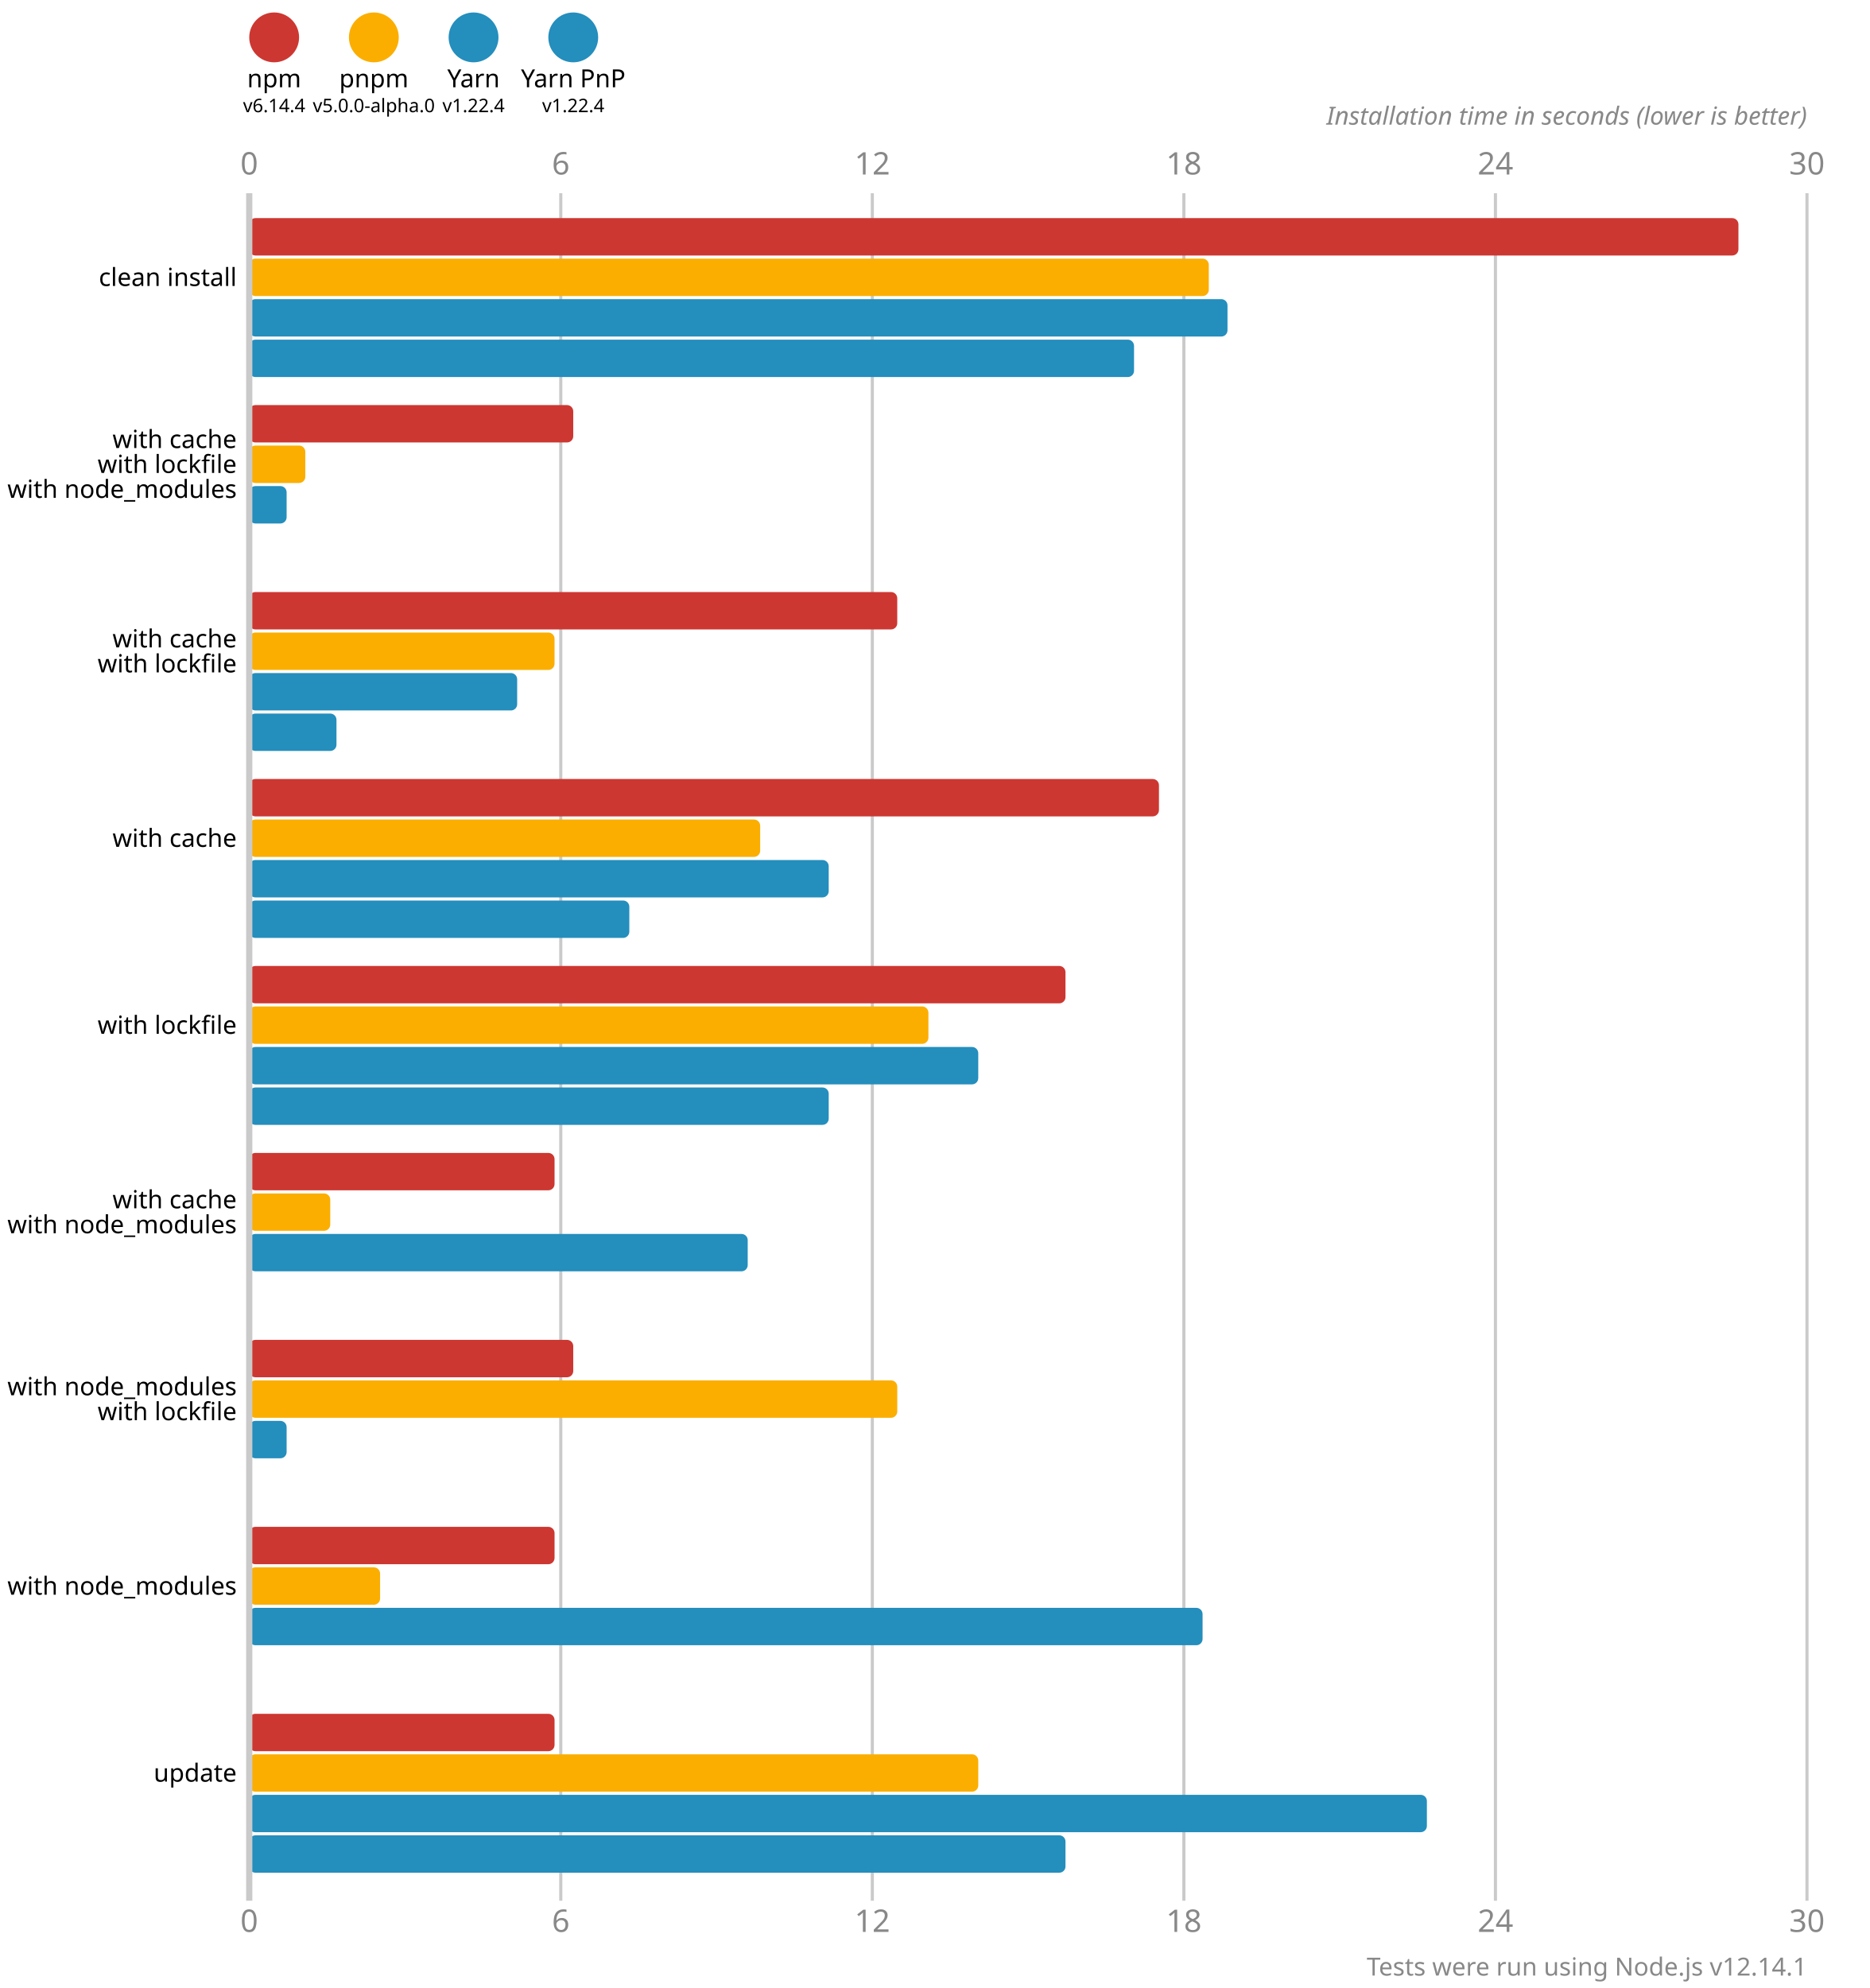
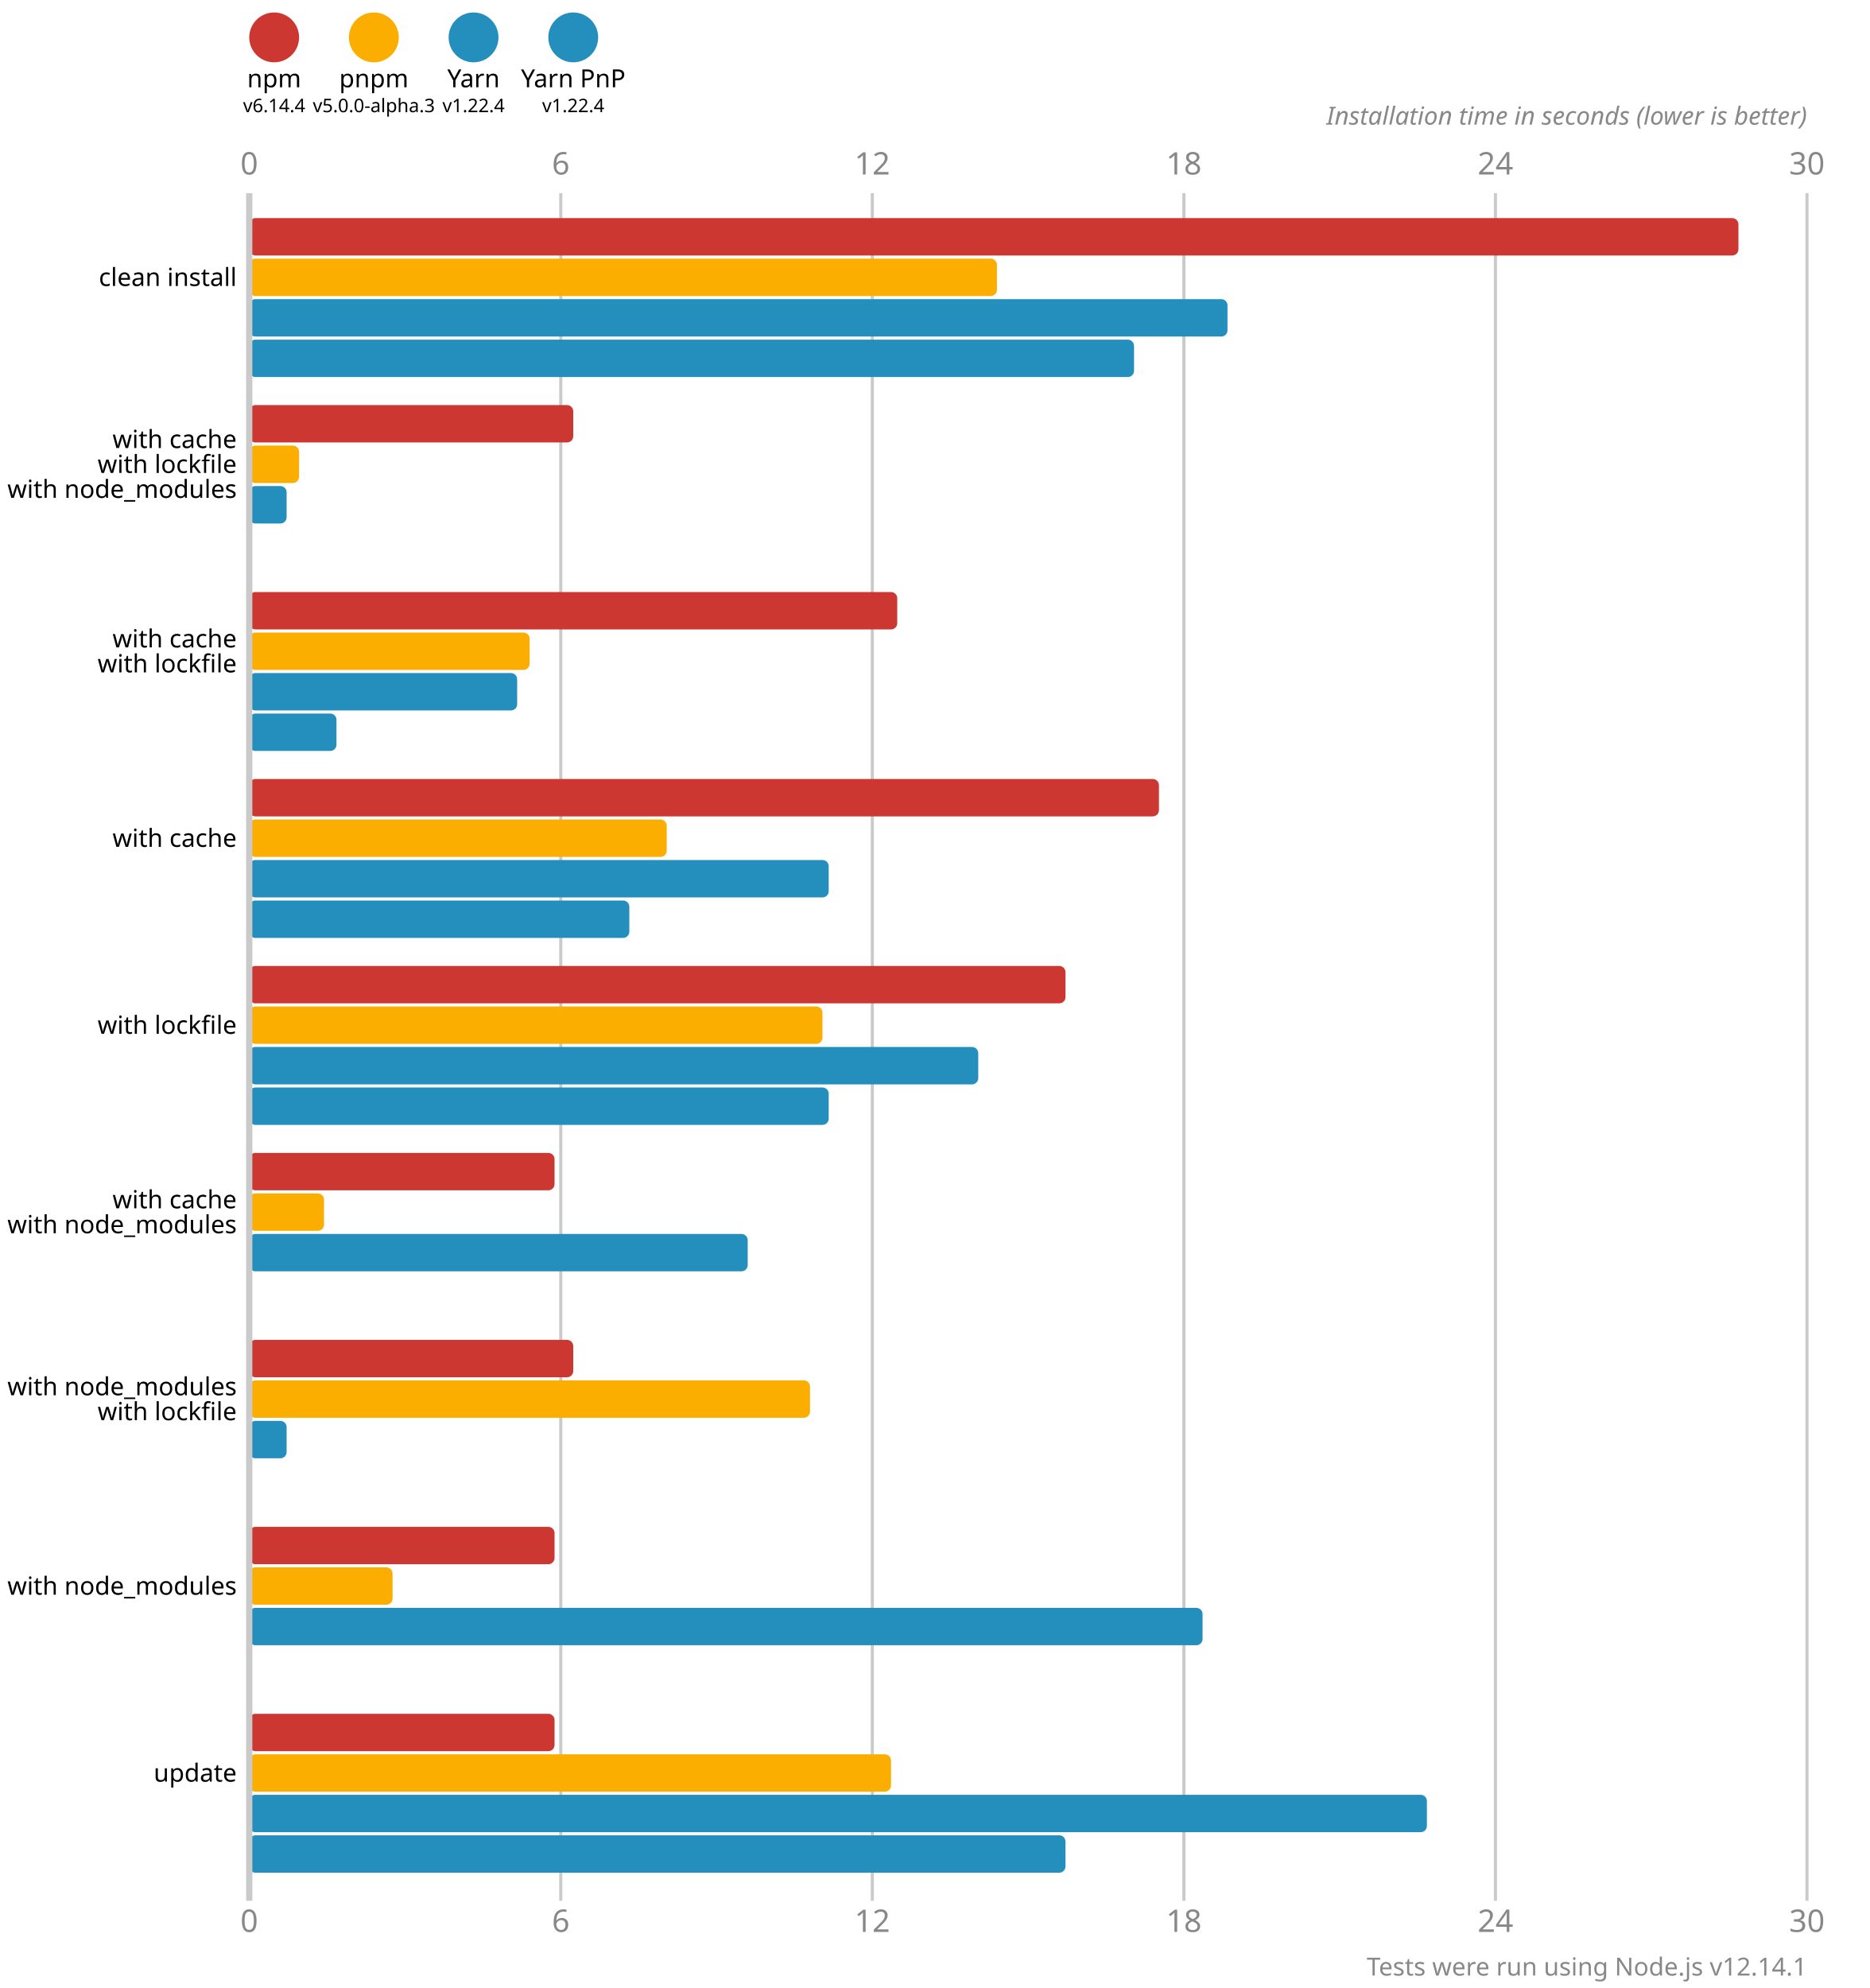
<svg xmlns="http://www.w3.org/2000/svg" version="1.1" viewBox="0 0 300 319">
  <style>
    .font { font-family: sans-serif; }
    .s3 { font-size: 3px; }
    .s4 { font-size: 4px; }
    .s5 { font-size: 5px; }
    .line { stroke: #cacaca; }
    .width { stroke-width: 0.5; }
    .text { fill: #888; }
  </style>
  <circle cx="44" cy="6" r="4" fill="#cd3731" />
  <text x="44" y="14" class="font s4" text-anchor="middle">npm</text>
  <text x="44" y="18" class="font s3" text-anchor="middle">v6.14.4</text>
  <circle cx="60" cy="6" r="4" fill="#fbae00" />
  <text x="60" y="14" class="font s4" text-anchor="middle">pnpm</text>
-   <text x="60" y="18" class="font s3" text-anchor="middle">v5.0.0-alpha.0</text>
+   <text x="60" y="18" class="font s3" text-anchor="middle">v5.0.0-alpha.3</text>
  <circle cx="76" cy="6" r="4" fill="#248ebd" />
  <text x="76" y="14" class="font s4" text-anchor="middle">Yarn</text>
  <text x="76" y="18" class="font s3" text-anchor="middle">v1.22.4</text>
  <circle cx="92" cy="6" r="4" fill="#248ebd" />
  <text x="92" y="14" class="font s4" text-anchor="middle">Yarn PnP</text>
  <text x="92" y="18" class="font s3" text-anchor="middle">v1.22.4</text>
  <text x="40" y="28" class="font s5 text" text-anchor="middle">0</text>
  <text x="40" y="310" class="font s5 text" text-anchor="middle">0</text>
  <line x1="90" y1="31" x2="90" y2="305" class="line width" />
  <text x="90" y="28" class="font s5 text" text-anchor="middle">6</text>
  <text x="90" y="310" class="font s5 text" text-anchor="middle">6</text>
  <line x1="140" y1="31" x2="140" y2="305" class="line width" />
  <text x="140" y="28" class="font s5 text" text-anchor="middle">12</text>
  <text x="140" y="310" class="font s5 text" text-anchor="middle">12</text>
  <line x1="190" y1="31" x2="190" y2="305" class="line width" />
  <text x="190" y="28" class="font s5 text" text-anchor="middle">18</text>
  <text x="190" y="310" class="font s5 text" text-anchor="middle">18</text>
  <line x1="240" y1="31" x2="240" y2="305" class="line width" />
  <text x="240" y="28" class="font s5 text" text-anchor="middle">24</text>
  <text x="240" y="310" class="font s5 text" text-anchor="middle">24</text>
  <line x1="290" y1="31" x2="290" y2="305" class="line width" />
  <text x="290" y="28" class="font s5 text" text-anchor="middle">30</text>
  <text x="290" y="310" class="font s5 text" text-anchor="middle">30</text>
  <text x="290" y="20" class="font s4 text" font-style="italic" text-anchor="end">Installation time in seconds (lower is better)</text>
  <rect x="40" y="35" width="239" height="6" fill="#cd3731" rx="1" ry="1" />
-   <rect x="40" y="41.5" width="154" height="6" fill="#fbae00" rx="1" ry="1" />
+   <rect x="40" y="41.5" width="120" height="6" fill="#fbae00" rx="1" ry="1" />
  <rect x="40" y="48" width="157" height="6" fill="#248ebd" rx="1" ry="1" />
  <rect x="40" y="54.5" width="142" height="6" fill="#248ebd" rx="1" ry="1" />
  <rect x="40" y="65" width="52" height="6" fill="#cd3731" rx="1" ry="1" />
-   <rect x="40" y="71.5" width="9" height="6" fill="#fbae00" rx="1" ry="1" />
+   <rect x="40" y="71.5" width="8" height="6" fill="#fbae00" rx="1" ry="1" />
  <rect x="40" y="78" width="6" height="6" fill="#248ebd" rx="1" ry="1" />
  <rect x="40" y="84.5" width="0" height="6" fill="#248ebd" rx="1" ry="1" />
  <rect x="40" y="95" width="104" height="6" fill="#cd3731" rx="1" ry="1" />
-   <rect x="40" y="101.5" width="49" height="6" fill="#fbae00" rx="1" ry="1" />
+   <rect x="40" y="101.5" width="45" height="6" fill="#fbae00" rx="1" ry="1" />
  <rect x="40" y="108" width="43" height="6" fill="#248ebd" rx="1" ry="1" />
  <rect x="40" y="114.5" width="14" height="6" fill="#248ebd" rx="1" ry="1" />
  <rect x="40" y="125" width="146" height="6" fill="#cd3731" rx="1" ry="1" />
-   <rect x="40" y="131.5" width="82" height="6" fill="#fbae00" rx="1" ry="1" />
+   <rect x="40" y="131.5" width="67" height="6" fill="#fbae00" rx="1" ry="1" />
  <rect x="40" y="138" width="93" height="6" fill="#248ebd" rx="1" ry="1" />
  <rect x="40" y="144.5" width="61" height="6" fill="#248ebd" rx="1" ry="1" />
  <rect x="40" y="155" width="131" height="6" fill="#cd3731" rx="1" ry="1" />
-   <rect x="40" y="161.5" width="109" height="6" fill="#fbae00" rx="1" ry="1" />
+   <rect x="40" y="161.5" width="92" height="6" fill="#fbae00" rx="1" ry="1" />
  <rect x="40" y="168" width="117" height="6" fill="#248ebd" rx="1" ry="1" />
  <rect x="40" y="174.5" width="93" height="6" fill="#248ebd" rx="1" ry="1" />
  <rect x="40" y="185" width="49" height="6" fill="#cd3731" rx="1" ry="1" />
-   <rect x="40" y="191.5" width="13" height="6" fill="#fbae00" rx="1" ry="1" />
+   <rect x="40" y="191.5" width="12" height="6" fill="#fbae00" rx="1" ry="1" />
  <rect x="40" y="198" width="80" height="6" fill="#248ebd" rx="1" ry="1" />
  <rect x="40" y="204.5" width="0" height="6" fill="#248ebd" rx="1" ry="1" />
  <rect x="40" y="215" width="52" height="6" fill="#cd3731" rx="1" ry="1" />
-   <rect x="40" y="221.5" width="104" height="6" fill="#fbae00" rx="1" ry="1" />
+   <rect x="40" y="221.5" width="90" height="6" fill="#fbae00" rx="1" ry="1" />
  <rect x="40" y="228" width="6" height="6" fill="#248ebd" rx="1" ry="1" />
  <rect x="40" y="234.5" width="0" height="6" fill="#248ebd" rx="1" ry="1" />
  <rect x="40" y="245" width="49" height="6" fill="#cd3731" rx="1" ry="1" />
-   <rect x="40" y="251.5" width="21" height="6" fill="#fbae00" rx="1" ry="1" />
+   <rect x="40" y="251.5" width="23" height="6" fill="#fbae00" rx="1" ry="1" />
  <rect x="40" y="258" width="153" height="6" fill="#248ebd" rx="1" ry="1" />
  <rect x="40" y="264.5" width="0" height="6" fill="#248ebd" rx="1" ry="1" />
  <rect x="40" y="275" width="49" height="6" fill="#cd3731" rx="1" ry="1" />
-   <rect x="40" y="281.5" width="117" height="6" fill="#fbae00" rx="1" ry="1" />
+   <rect x="40" y="281.5" width="103" height="6" fill="#fbae00" rx="1" ry="1" />
  <rect x="40" y="288" width="189" height="6" fill="#248ebd" rx="1" ry="1" />
  <rect x="40" y="294.5" width="131" height="6" fill="#248ebd" rx="1" ry="1" />
  <line x1="40" y1="31" x2="40" y2="305" class="line" />
  <text x="38" y="44.5" class="font s4" dominant-baseline="middle" text-anchor="end">clean install</text>
  <text x="38" y="70.5" class="font s4" dominant-baseline="middle" text-anchor="end">with cache</text>
  <text x="38" y="74.5" class="font s4" dominant-baseline="middle" text-anchor="end">with lockfile</text>
  <text x="38" y="78.5" class="font s4" dominant-baseline="middle" text-anchor="end">with node_modules</text>
  <text x="38" y="102.5" class="font s4" dominant-baseline="middle" text-anchor="end">with cache</text>
  <text x="38" y="106.5" class="font s4" dominant-baseline="middle" text-anchor="end">with lockfile</text>
  <text x="38" y="134.5" class="font s4" dominant-baseline="middle" text-anchor="end">with cache</text>
  <text x="38" y="164.5" class="font s4" dominant-baseline="middle" text-anchor="end">with lockfile</text>
  <text x="38" y="192.5" class="font s4" dominant-baseline="middle" text-anchor="end">with cache</text>
  <text x="38" y="196.5" class="font s4" dominant-baseline="middle" text-anchor="end">with node_modules</text>
  <text x="38" y="222.5" class="font s4" dominant-baseline="middle" text-anchor="end">with node_modules</text>
  <text x="38" y="226.5" class="font s4" dominant-baseline="middle" text-anchor="end">with lockfile</text>
  <text x="38" y="254.5" class="font s4" dominant-baseline="middle" text-anchor="end">with node_modules</text>
  <text x="38" y="284.5" class="font s4" dominant-baseline="middle" text-anchor="end">update</text>
  <text x="290" y="317" class="font s4 text" text-anchor="end">Tests were run using Node.js v12.14.1</text>
</svg>
